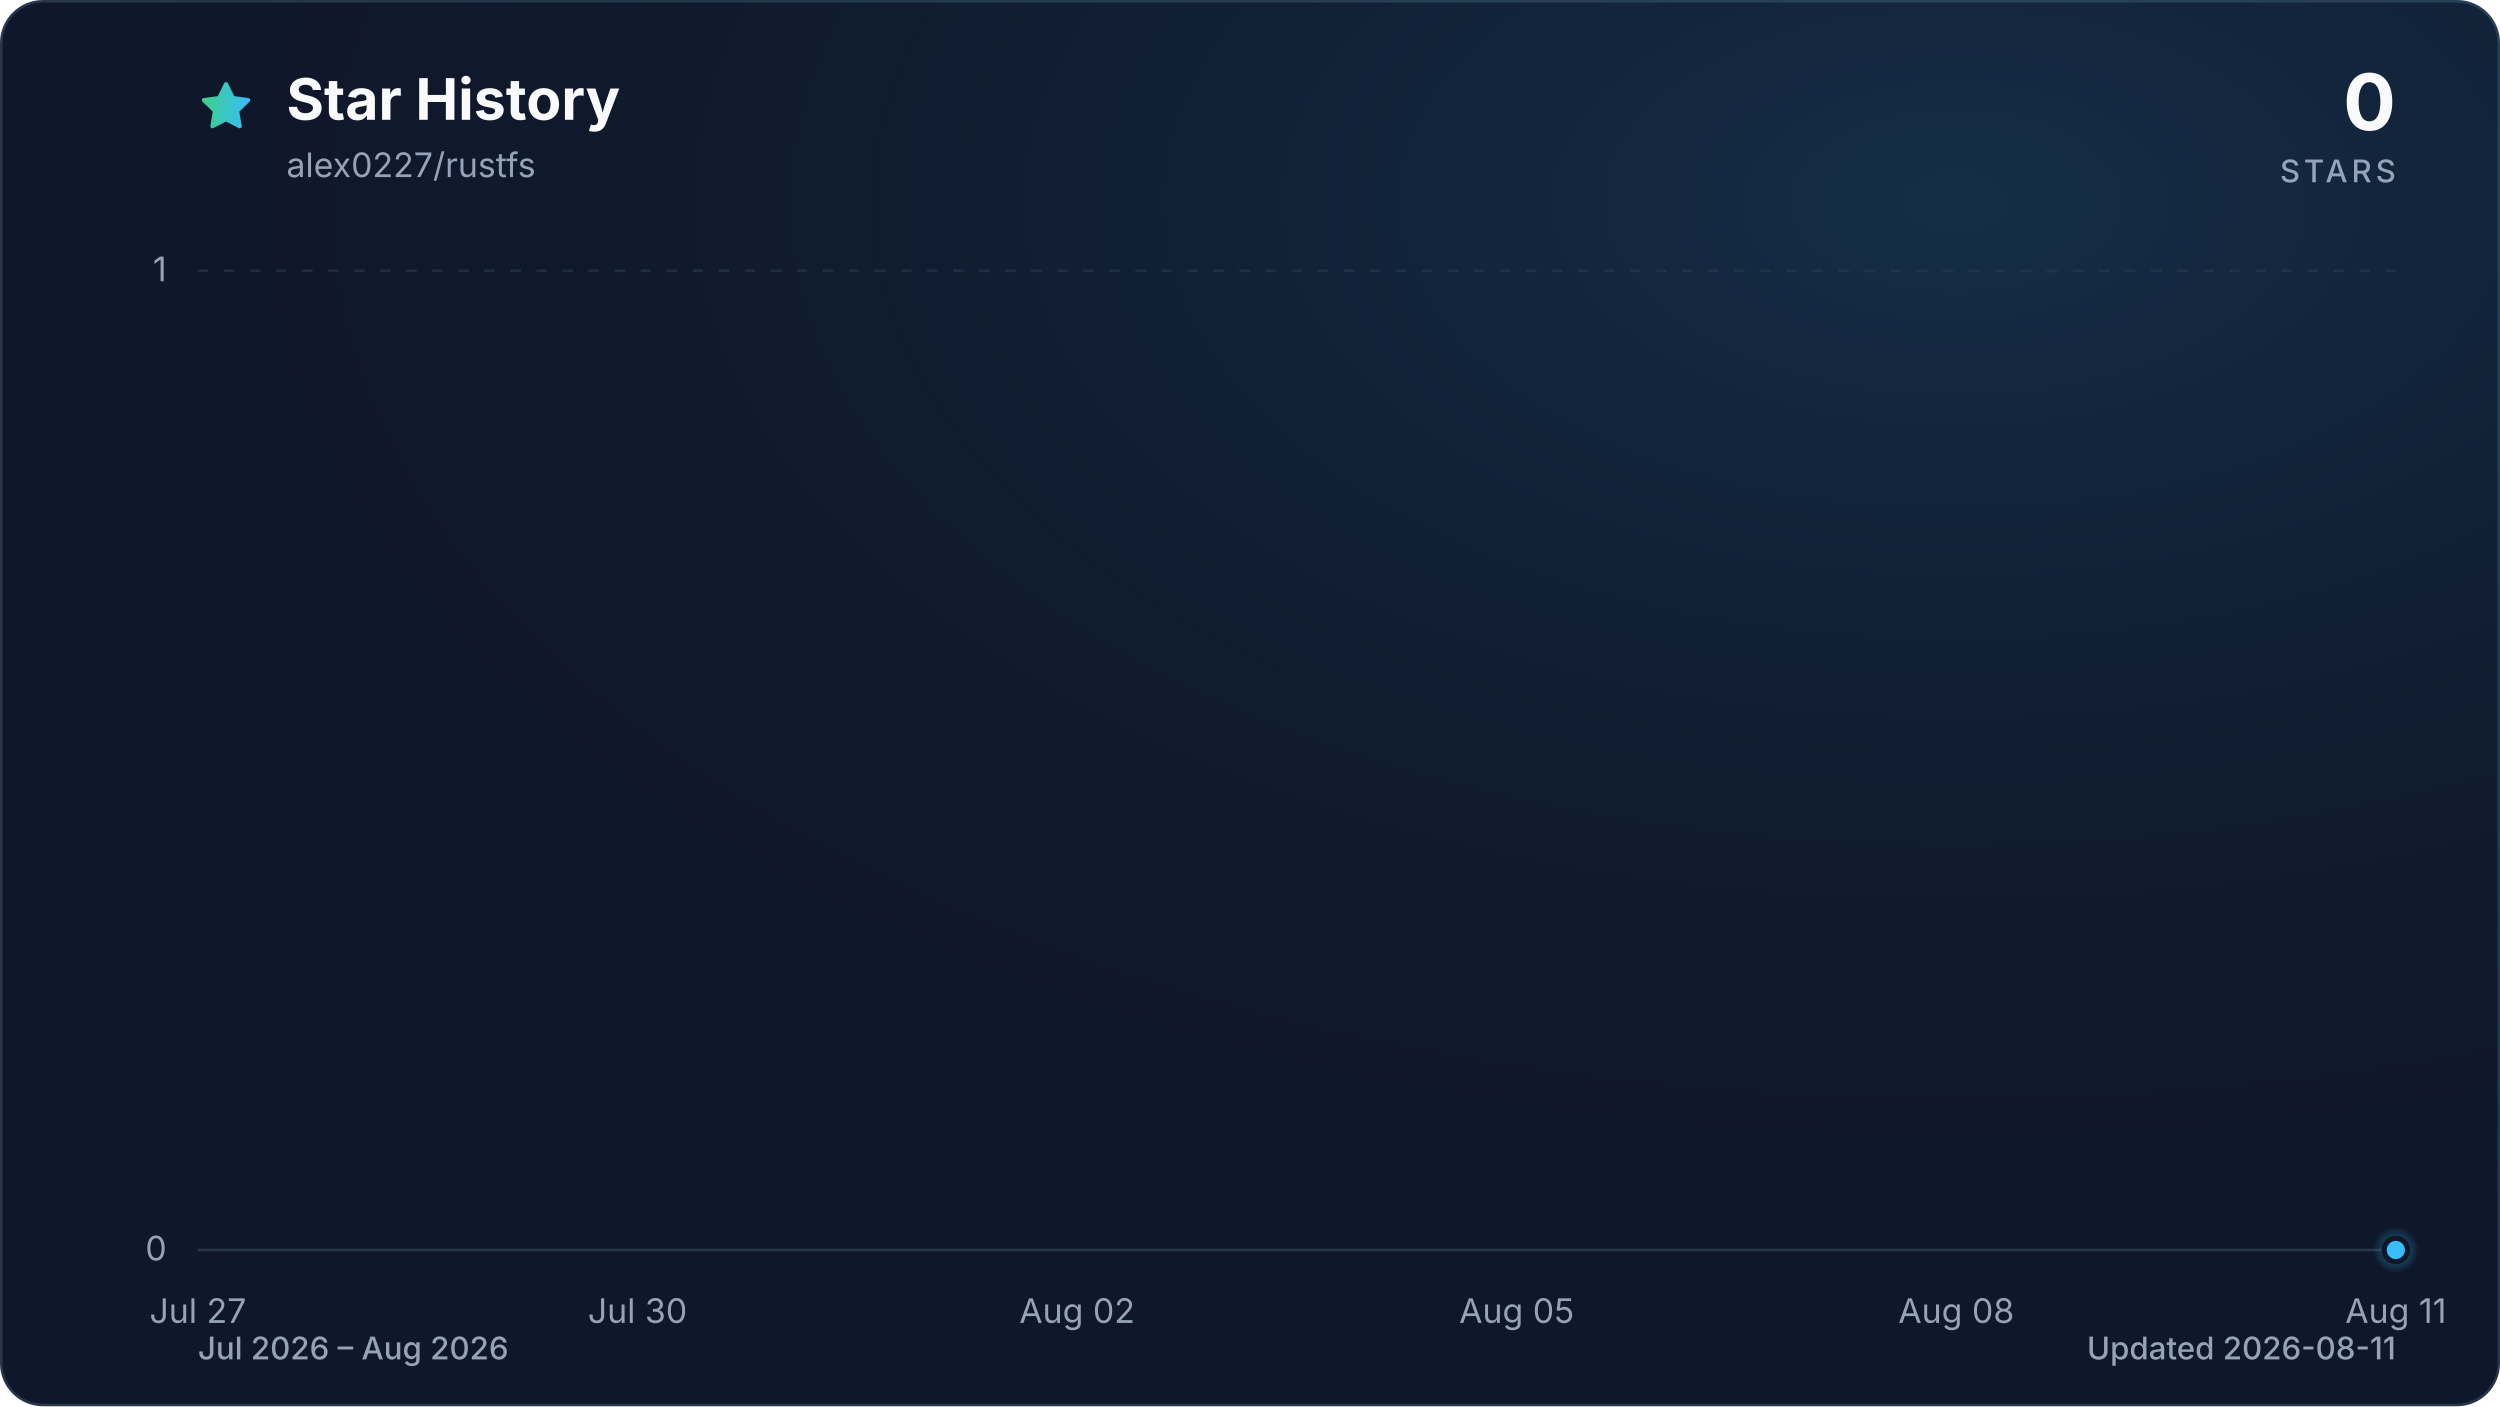
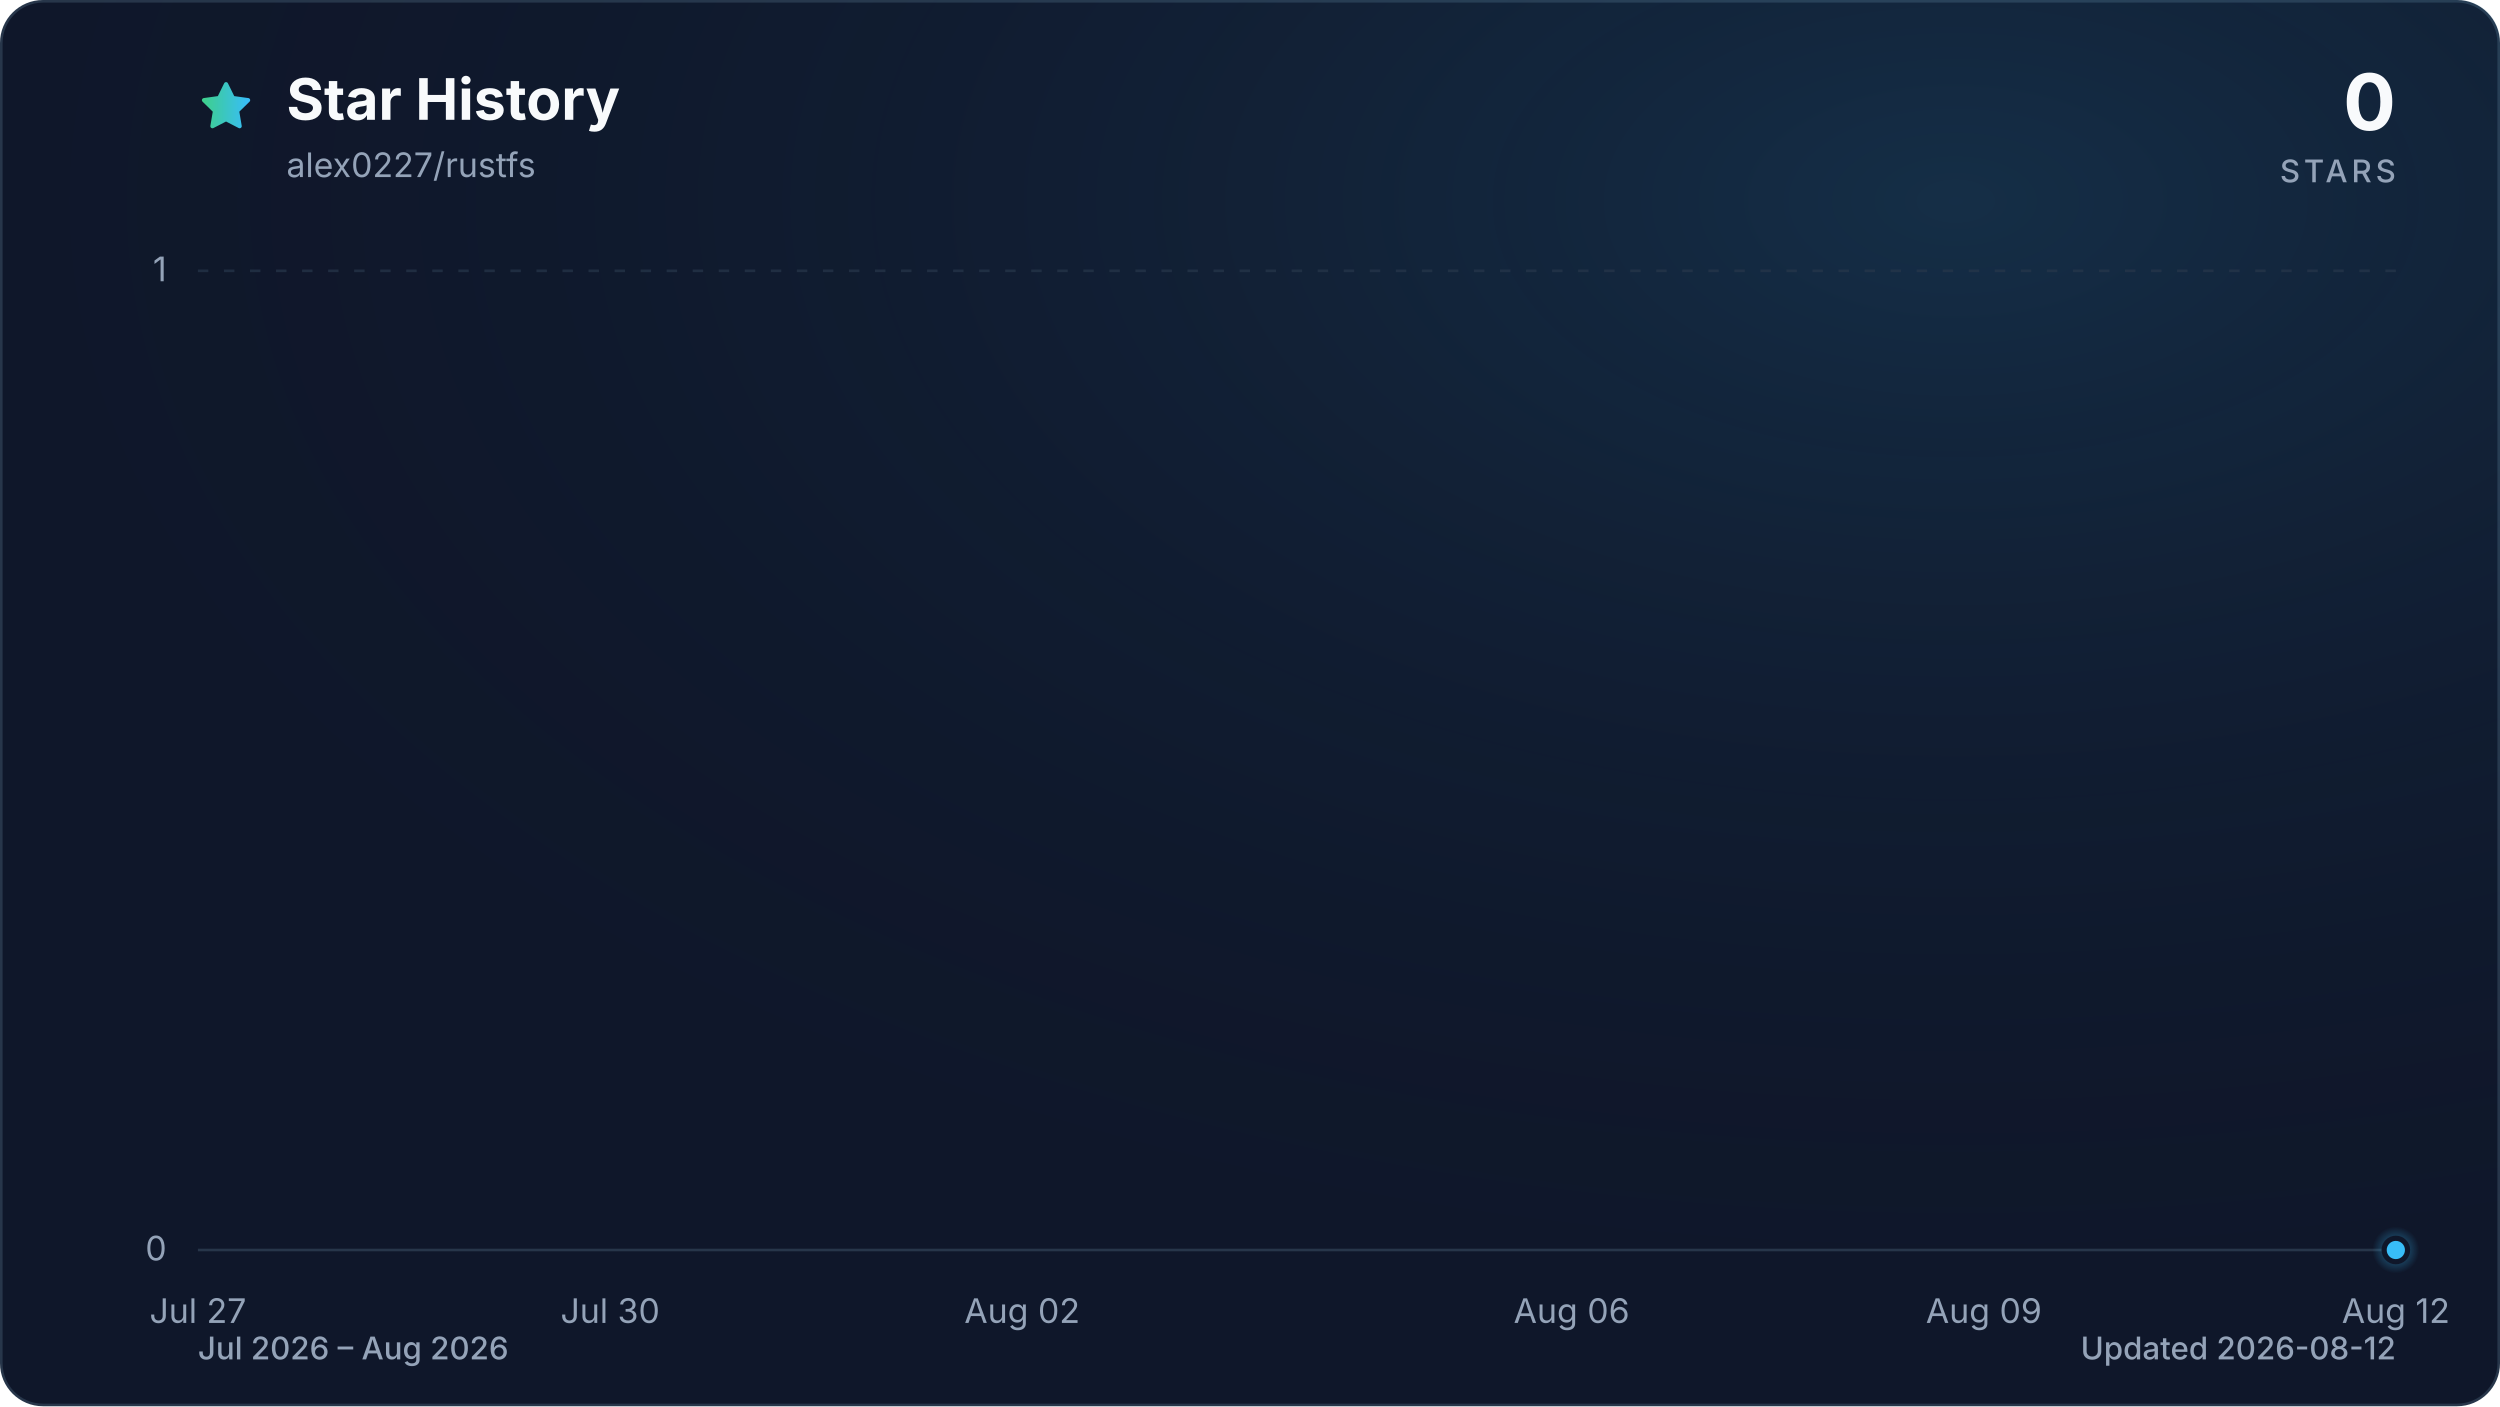
<svg xmlns="http://www.w3.org/2000/svg" viewBox="0 0 960 540" role="img" aria-labelledby="title description" data-style="gradient" data-variant="glow" data-animated="true">
  <defs>
    <linearGradient id="trend" x1="0" y1="0" x2="1" y2="0">
      <stop offset="0%" stop-color="#3ecf8e" />
      <stop offset="100%" stop-color="#38bdf8" />
    </linearGradient>
    <linearGradient id="area" x1="0" y1="0" x2="0" y2="1">
      <stop offset="0%" stop-color="#3ecf8e" stop-opacity="0.30" />
      <stop offset="55%" stop-color="#38bdf8" stop-opacity="0.10" />
      <stop offset="100%" stop-color="#38bdf8" stop-opacity="0.01" />
    </linearGradient>
    <radialGradient id="marker-halo" cx="50%" cy="50%" r="50%">
      <stop offset="0%" stop-color="#38bdf8" stop-opacity="0.55" />
      <stop offset="100%" stop-color="#38bdf8" stop-opacity="0" />
    </radialGradient>
    <radialGradient id="surface-glow" cx="78%" cy="14%" r="80%">
      <stop offset="0%" stop-color="#38bdf8" stop-opacity="0.14" />
      <stop offset="100%" stop-color="#0f172a" stop-opacity="0" />
    </radialGradient>
    <filter id="trend-glow" x="-20%" y="-20%" width="140%" height="140%">
      <feGaussianBlur stdDeviation="7" />
    </filter>
  </defs>
  <style>
.trend-enter{transform-box:fill-box;transform-origin:center;animation:trend-enter 520ms cubic-bezier(0.16,1,0.3,1)}
.marker-enter{transform-box:fill-box;transform-origin:center;animation:marker-enter 320ms cubic-bezier(0.16,1,0.3,1) 200ms both}
.marker-pulse{transform-box:fill-box;transform-origin:center;animation:marker-pulse 2.6s ease-out infinite}
@keyframes trend-enter{from{opacity:.35;transform:translateY(10px)}to{opacity:1;transform:translateY(0)}}
@keyframes marker-enter{from{opacity:0;transform:scale(.4)}to{opacity:1;transform:scale(1)}}
@keyframes marker-pulse{0%{opacity:.5;transform:scale(.7)}70%,100%{opacity:0;transform:scale(2.1)}}
@media (prefers-reduced-motion:reduce){.trend-enter,.marker-enter,.marker-pulse{animation:none!important}}
@media (prefers-reduced-motion:reduce){.marker-pulse{opacity:0}}
</style>
  <rect x="0.5" y="0.5" width="959" height="539" fill="#0f172a" stroke="#27364a" stroke-width="1" rx="16" />
  <rect width="960" height="540" fill="url(#surface-glow)" rx="16" />
  <path d="M12 2.6l2.9 5.9 6.5.9-4.7 4.6 1.1 6.5-5.8-3-5.8 3 1.1-6.5-4.7-4.6 6.5-.9L12 2.6Z" transform="translate(76 30) scale(.9)" fill="url(#trend)" stroke="url(#trend)" stroke-width="1.8" stroke-linejoin="round" aria-hidden="true" />
  <text x="110" y="46" fill="#f8fafc" font-family="ui-sans-serif, system-ui, -apple-system, BlinkMacSystemFont, 'Segoe UI', sans-serif" font-size="22" font-weight="700">Star History</text>
  <text x="110" y="68" fill="#94a3b8" font-family="ui-sans-serif, system-ui, -apple-system, BlinkMacSystemFont, 'Segoe UI', sans-serif" font-size="13">alex0227/rustfs</text>
  <text x="920" y="50" fill="#f8fafc" font-family="ui-sans-serif, system-ui, -apple-system, BlinkMacSystemFont, 'Segoe UI', sans-serif" font-size="30" font-weight="700" text-anchor="end">0</text>
  <text x="920" y="70" fill="#94a3b8" font-family="ui-sans-serif, system-ui, -apple-system, BlinkMacSystemFont, 'Segoe UI', sans-serif" font-size="12" font-weight="500" letter-spacing="1.5" text-anchor="end">STARS</text>
  <line x1="76" y1="480.0" x2="920" y2="480.0" stroke="#27364a" stroke-width="1" stroke-dasharray="0" opacity="1" />
  <text x="64" y="484.0" fill="#94a3b8" font-family="ui-sans-serif, system-ui, -apple-system, BlinkMacSystemFont, 'Segoe UI', sans-serif" font-size="13" text-anchor="end">0</text>
  <line x1="76" y1="104.0" x2="920" y2="104.0" stroke="#27364a" stroke-width="1" stroke-dasharray="4 6" opacity="0.7" />
  <text x="64" y="108.0" fill="#94a3b8" font-family="ui-sans-serif, system-ui, -apple-system, BlinkMacSystemFont, 'Segoe UI', sans-serif" font-size="13" text-anchor="end">1</text>
  <text x="76.0" y="508" fill="#94a3b8" font-family="ui-sans-serif, system-ui, -apple-system, BlinkMacSystemFont, 'Segoe UI', sans-serif" font-size="13" text-anchor="middle">Jul 27</text>
-   <text x="244.8" y="508" fill="#94a3b8" font-family="ui-sans-serif, system-ui, -apple-system, BlinkMacSystemFont, 'Segoe UI', sans-serif" font-size="13" text-anchor="middle">Jul 30</text>
-   <text x="413.6" y="508" fill="#94a3b8" font-family="ui-sans-serif, system-ui, -apple-system, BlinkMacSystemFont, 'Segoe UI', sans-serif" font-size="13" text-anchor="middle">Aug 02</text>
-   <text x="582.4" y="508" fill="#94a3b8" font-family="ui-sans-serif, system-ui, -apple-system, BlinkMacSystemFont, 'Segoe UI', sans-serif" font-size="13" text-anchor="middle">Aug 05</text>
-   <text x="751.2" y="508" fill="#94a3b8" font-family="ui-sans-serif, system-ui, -apple-system, BlinkMacSystemFont, 'Segoe UI', sans-serif" font-size="13" text-anchor="middle">Aug 08</text>
-   <text x="920.0" y="508" fill="#94a3b8" font-family="ui-sans-serif, system-ui, -apple-system, BlinkMacSystemFont, 'Segoe UI', sans-serif" font-size="13" text-anchor="middle">Aug 11</text>
+   <text x="234.3" y="508" fill="#94a3b8" font-family="ui-sans-serif, system-ui, -apple-system, BlinkMacSystemFont, 'Segoe UI', sans-serif" font-size="13" text-anchor="middle">Jul 30</text>
+   <text x="392.5" y="508" fill="#94a3b8" font-family="ui-sans-serif, system-ui, -apple-system, BlinkMacSystemFont, 'Segoe UI', sans-serif" font-size="13" text-anchor="middle">Aug 02</text>
+   <text x="603.5" y="508" fill="#94a3b8" font-family="ui-sans-serif, system-ui, -apple-system, BlinkMacSystemFont, 'Segoe UI', sans-serif" font-size="13" text-anchor="middle">Aug 06</text>
+   <text x="761.8" y="508" fill="#94a3b8" font-family="ui-sans-serif, system-ui, -apple-system, BlinkMacSystemFont, 'Segoe UI', sans-serif" font-size="13" text-anchor="middle">Aug 09</text>
+   <text x="920.0" y="508" fill="#94a3b8" font-family="ui-sans-serif, system-ui, -apple-system, BlinkMacSystemFont, 'Segoe UI', sans-serif" font-size="13" text-anchor="middle">Aug 12</text>
  <g class="trend-enter">
-     <path d="M 76.0 480.0 C 94.8 480.0, 113.5 480.0, 132.3 480.0 C 151.0 480.0, 169.8 480.0, 188.5 480.0 C 207.3 480.0, 226.0 480.0, 244.8 480.0 C 263.6 480.0, 282.3 480.0, 301.1 480.0 C 319.8 480.0, 338.6 480.0, 357.3 480.0 C 376.1 480.0, 394.8 480.0, 413.6 480.0 C 432.4 480.0, 451.1 480.0, 469.9 480.0 C 488.6 480.0, 507.4 480.0, 526.1 480.0 C 544.9 480.0, 563.6 480.0, 582.4 480.0 C 601.2 480.0, 619.9 480.0, 638.7 480.0 C 657.4 480.0, 676.2 480.0, 694.9 480.0 C 713.7 480.0, 732.4 480.0, 751.2 480.0 C 770.0 480.0, 788.7 480.0, 807.5 480.0 C 826.2 480.0, 845.0 480.0, 863.7 480.0 C 882.5 480.0, 901.2 480.0, 920.0 480.0 L 920.0 480.0 L 76.0 480.0 Z" fill="url(#area)" />
-     <path d="M 76.0 480.0 C 94.8 480.0, 113.5 480.0, 132.3 480.0 C 151.0 480.0, 169.8 480.0, 188.5 480.0 C 207.3 480.0, 226.0 480.0, 244.8 480.0 C 263.6 480.0, 282.3 480.0, 301.1 480.0 C 319.8 480.0, 338.6 480.0, 357.3 480.0 C 376.1 480.0, 394.8 480.0, 413.6 480.0 C 432.4 480.0, 451.1 480.0, 469.9 480.0 C 488.6 480.0, 507.4 480.0, 526.1 480.0 C 544.9 480.0, 563.6 480.0, 582.4 480.0 C 601.2 480.0, 619.9 480.0, 638.7 480.0 C 657.4 480.0, 676.2 480.0, 694.9 480.0 C 713.7 480.0, 732.4 480.0, 751.2 480.0 C 770.0 480.0, 788.7 480.0, 807.5 480.0 C 826.2 480.0, 845.0 480.0, 863.7 480.0 C 882.5 480.0, 901.2 480.0, 920.0 480.0" fill="none" stroke="url(#trend)" stroke-width="12" stroke-linecap="round" stroke-linejoin="round" opacity="0.16" filter="url(#trend-glow)" />
-     <path d="M 76.0 480.0 C 94.8 480.0, 113.5 480.0, 132.3 480.0 C 151.0 480.0, 169.8 480.0, 188.5 480.0 C 207.3 480.0, 226.0 480.0, 244.8 480.0 C 263.6 480.0, 282.3 480.0, 301.1 480.0 C 319.8 480.0, 338.6 480.0, 357.3 480.0 C 376.1 480.0, 394.8 480.0, 413.6 480.0 C 432.4 480.0, 451.1 480.0, 469.9 480.0 C 488.6 480.0, 507.4 480.0, 526.1 480.0 C 544.9 480.0, 563.6 480.0, 582.4 480.0 C 601.2 480.0, 619.9 480.0, 638.7 480.0 C 657.4 480.0, 676.2 480.0, 694.9 480.0 C 713.7 480.0, 732.4 480.0, 751.2 480.0 C 770.0 480.0, 788.7 480.0, 807.5 480.0 C 826.2 480.0, 845.0 480.0, 863.7 480.0 C 882.5 480.0, 901.2 480.0, 920.0 480.0" fill="none" stroke="url(#trend)" stroke-width="3" stroke-linecap="round" stroke-linejoin="round" />
+     <path d="M 76.0 480.0 C 93.6 480.0, 111.2 480.0, 128.8 480.0 C 146.3 480.0, 163.9 480.0, 181.5 480.0 C 199.1 480.0, 216.7 480.0, 234.3 480.0 C 251.8 480.0, 269.4 480.0, 287.0 480.0 C 304.6 480.0, 322.2 480.0, 339.8 480.0 C 357.3 480.0, 374.9 480.0, 392.5 480.0 C 410.1 480.0, 427.7 480.0, 445.3 480.0 C 462.8 480.0, 480.4 480.0, 498.0 480.0 C 515.6 480.0, 533.2 480.0, 550.8 480.0 C 568.3 480.0, 585.9 480.0, 603.5 480.0 C 621.1 480.0, 638.7 480.0, 656.3 480.0 C 673.8 480.0, 691.4 480.0, 709.0 480.0 C 726.6 480.0, 744.2 480.0, 761.8 480.0 C 779.3 480.0, 796.9 480.0, 814.5 480.0 C 832.1 480.0, 849.7 480.0, 867.3 480.0 C 884.8 480.0, 902.4 480.0, 920.0 480.0 L 920.0 480.0 L 76.0 480.0 Z" fill="url(#area)" />
+     <path d="M 76.0 480.0 C 93.6 480.0, 111.2 480.0, 128.8 480.0 C 146.3 480.0, 163.9 480.0, 181.5 480.0 C 199.1 480.0, 216.7 480.0, 234.3 480.0 C 251.8 480.0, 269.4 480.0, 287.0 480.0 C 304.6 480.0, 322.2 480.0, 339.8 480.0 C 357.3 480.0, 374.9 480.0, 392.5 480.0 C 410.1 480.0, 427.7 480.0, 445.3 480.0 C 462.8 480.0, 480.4 480.0, 498.0 480.0 C 515.6 480.0, 533.2 480.0, 550.8 480.0 C 568.3 480.0, 585.9 480.0, 603.5 480.0 C 621.1 480.0, 638.7 480.0, 656.3 480.0 C 673.8 480.0, 691.4 480.0, 709.0 480.0 C 726.6 480.0, 744.2 480.0, 761.8 480.0 C 779.3 480.0, 796.9 480.0, 814.5 480.0 C 832.1 480.0, 849.7 480.0, 867.3 480.0 C 884.8 480.0, 902.4 480.0, 920.0 480.0" fill="none" stroke="url(#trend)" stroke-width="12" stroke-linecap="round" stroke-linejoin="round" opacity="0.16" filter="url(#trend-glow)" />
+     <path d="M 76.0 480.0 C 93.6 480.0, 111.2 480.0, 128.8 480.0 C 146.3 480.0, 163.9 480.0, 181.5 480.0 C 199.1 480.0, 216.7 480.0, 234.3 480.0 C 251.8 480.0, 269.4 480.0, 287.0 480.0 C 304.6 480.0, 322.2 480.0, 339.8 480.0 C 357.3 480.0, 374.9 480.0, 392.5 480.0 C 410.1 480.0, 427.7 480.0, 445.3 480.0 C 462.8 480.0, 480.4 480.0, 498.0 480.0 C 515.6 480.0, 533.2 480.0, 550.8 480.0 C 568.3 480.0, 585.9 480.0, 603.5 480.0 C 621.1 480.0, 638.7 480.0, 656.3 480.0 C 673.8 480.0, 691.4 480.0, 709.0 480.0 C 726.6 480.0, 744.2 480.0, 761.8 480.0 C 779.3 480.0, 796.9 480.0, 814.5 480.0 C 832.1 480.0, 849.7 480.0, 867.3 480.0 C 884.8 480.0, 902.4 480.0, 920.0 480.0" fill="none" stroke="url(#trend)" stroke-width="3" stroke-linecap="round" stroke-linejoin="round" />
  </g>
  <g class="marker-enter">
    <circle class="marker-pulse" cx="920.0" cy="480.0" r="9" fill="url(#marker-halo)" />
    <circle cx="920.0" cy="480.0" r="4.5" fill="#38bdf8" stroke="#0f172a" stroke-width="2" />
  </g>
  <text x="76" y="522" fill="#94a3b8" font-family="ui-sans-serif, system-ui, -apple-system, BlinkMacSystemFont, 'Segoe UI', sans-serif" font-size="12" font-weight="500">Jul 2026 – Aug 2026</text>
-   <text x="920" y="522" fill="#94a3b8" font-family="ui-sans-serif, system-ui, -apple-system, BlinkMacSystemFont, 'Segoe UI', sans-serif" font-size="12" font-weight="500" text-anchor="end">Updated 2026-08-11</text>
+   <text x="920" y="522" fill="#94a3b8" font-family="ui-sans-serif, system-ui, -apple-system, BlinkMacSystemFont, 'Segoe UI', sans-serif" font-size="12" font-weight="500" text-anchor="end">Updated 2026-08-12</text>
</svg>
